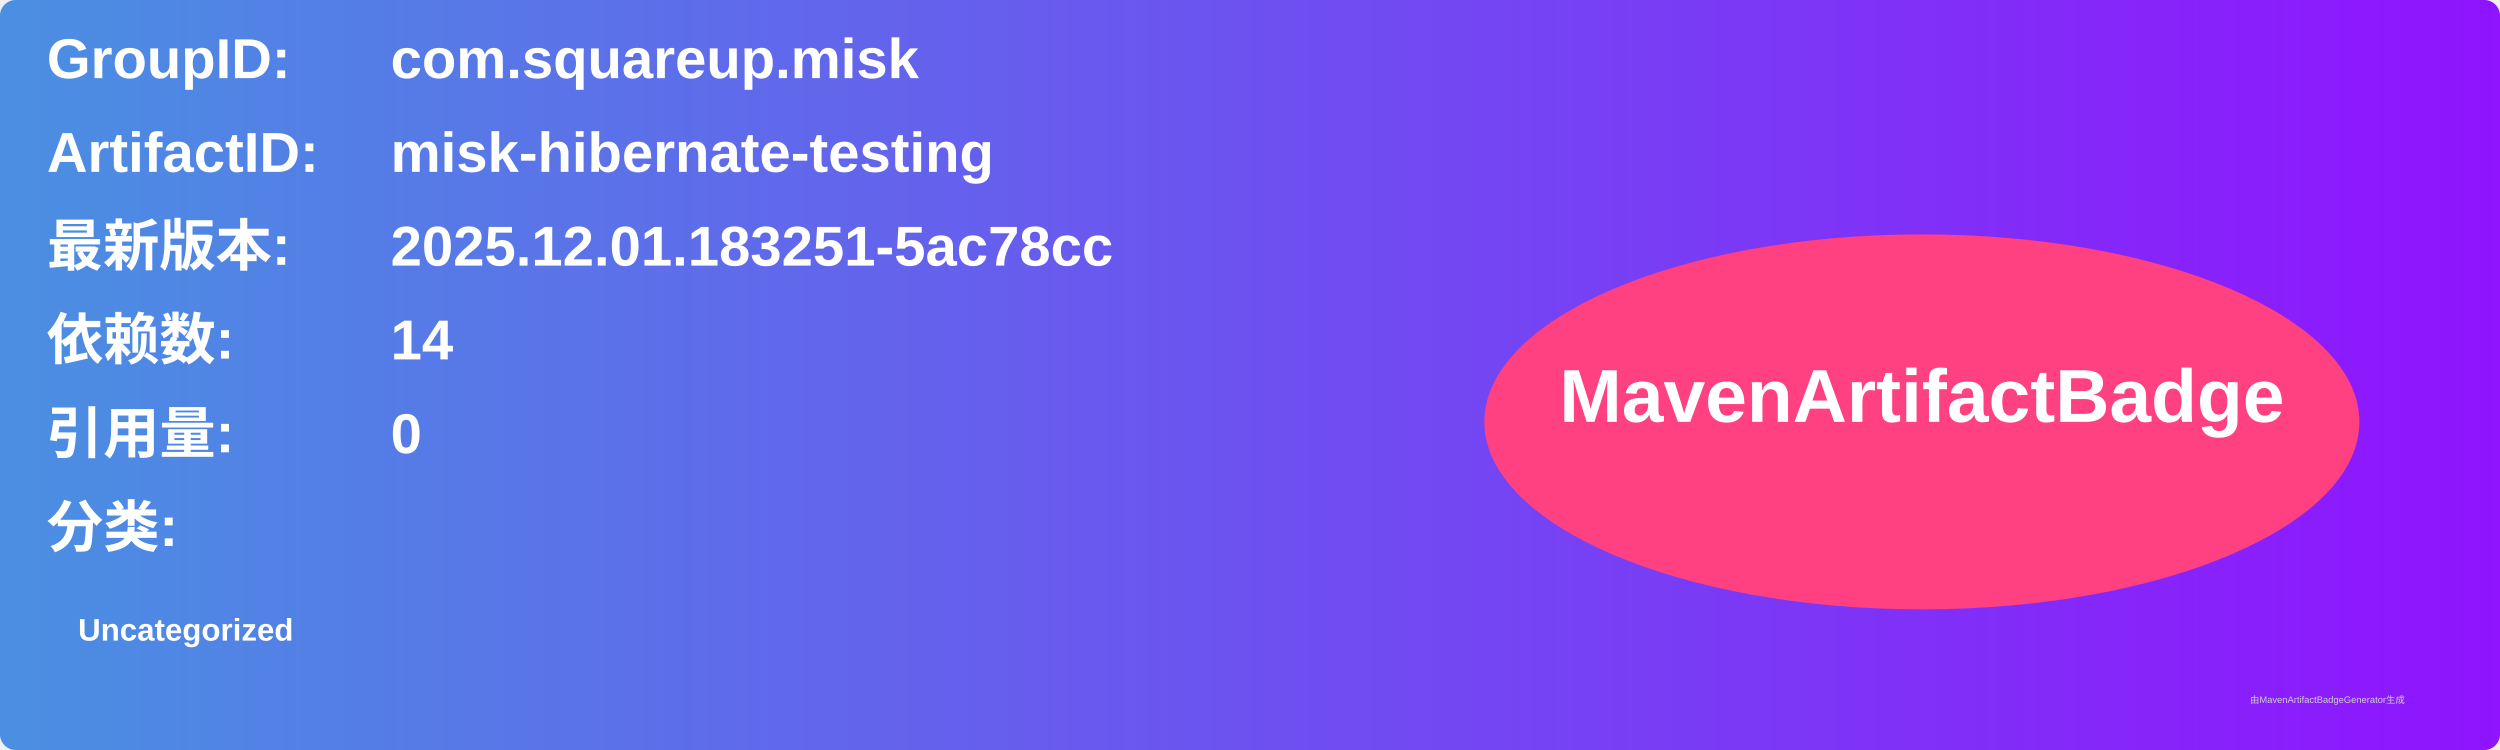
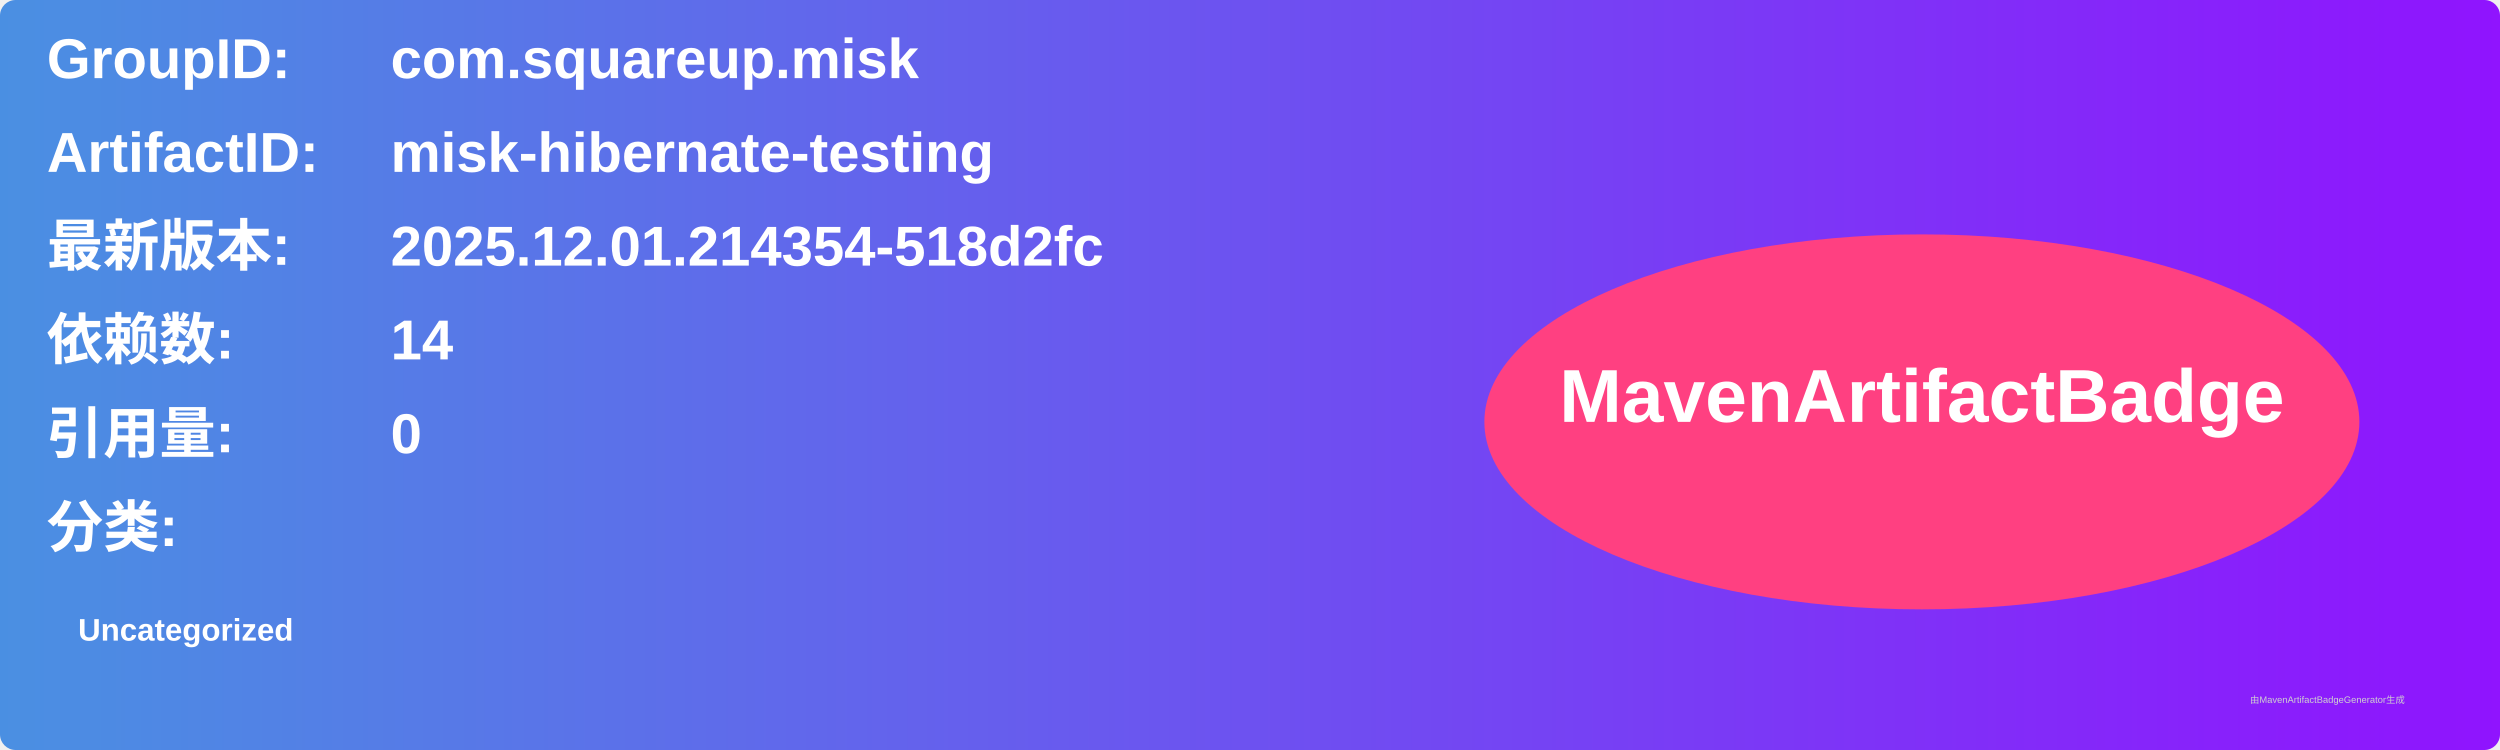
<svg xmlns="http://www.w3.org/2000/svg" width="800" height="240" viewBox="0 0 800 240">
  <linearGradient id="grad" x1="0%" y1="0%" x2="100%" y2="0%">
    <stop offset="0%" stop-color="#4a90e2" />
    <stop offset="100%" stop-color="#9013fe" />
  </linearGradient>
  <rect width="100%" height="100%" rx="5" ry="5" fill="url(#grad)" />
  <g transform="translate(15, 15)">
    <text x="0" y="10" font-family="Arial" font-size="18" fill="white" font-weight="bold" width="260">GroupID:</text>
    <text x="110" y="10" font-family="Arial" font-size="18" fill="white" font-weight="bold" width="460">com.squareup.misk</text>
    <text x="0" y="40" font-family="Arial" font-size="18" fill="white" font-weight="bold" width="260">ArtifactID:</text>
    <text x="110" y="40" font-family="Arial" font-size="18" fill="white" font-weight="bold" width="460">misk-hibernate-testing</text>
    <text x="0" y="70" font-family="Arial" font-size="18" fill="white" font-weight="bold">最新版本:</text>
    <text x="110" y="70" font-family="Arial" font-size="18" fill="white" font-weight="bold">
-       <tspan font-weight="bold">2025.12.01.183251-5ac78cc</tspan>
+       <tspan font-weight="bold">2025.12.01.214354-518d2fc</tspan>
    </text>
    <text x="0" y="100" font-family="Arial" font-size="18" fill="white" font-weight="bold">依赖数: </text>
    <text x="110" y="100" font-family="Arial" font-size="18" fill="white">
      <tspan font-weight="bold">14</tspan>
    </text>
    <text x="0" y="130" font-family="Arial" font-size="18" fill="white" font-weight="bold">引用量: </text>
    <text x="110" y="130" font-family="Arial" font-size="18" fill="white">
      <tspan font-weight="bold">0</tspan>
    </text>
    <text x="0" y="160" font-family="Arial" font-size="18" fill="white" font-weight="bold">分类:</text>
    <text x="10" y="190" font-family="Arial" font-size="10" fill="white">
      <tspan font-weight="bold">Uncategorized</tspan>
    </text>
    <ellipse cx="600" cy="120" rx="140" ry="60" fill="#ff4081" />
    <text x="600" y="120" text-anchor="middle" font-family="Arial" font-size="24" fill="white" font-weight="bold">MavenArtifactBadge</text>
  </g>
  <text x="720" y="225" font-family="Arial" font-size="3" fill="#d0d0d0">由MavenArtifactBadgeGenerator生成</text>
</svg>
